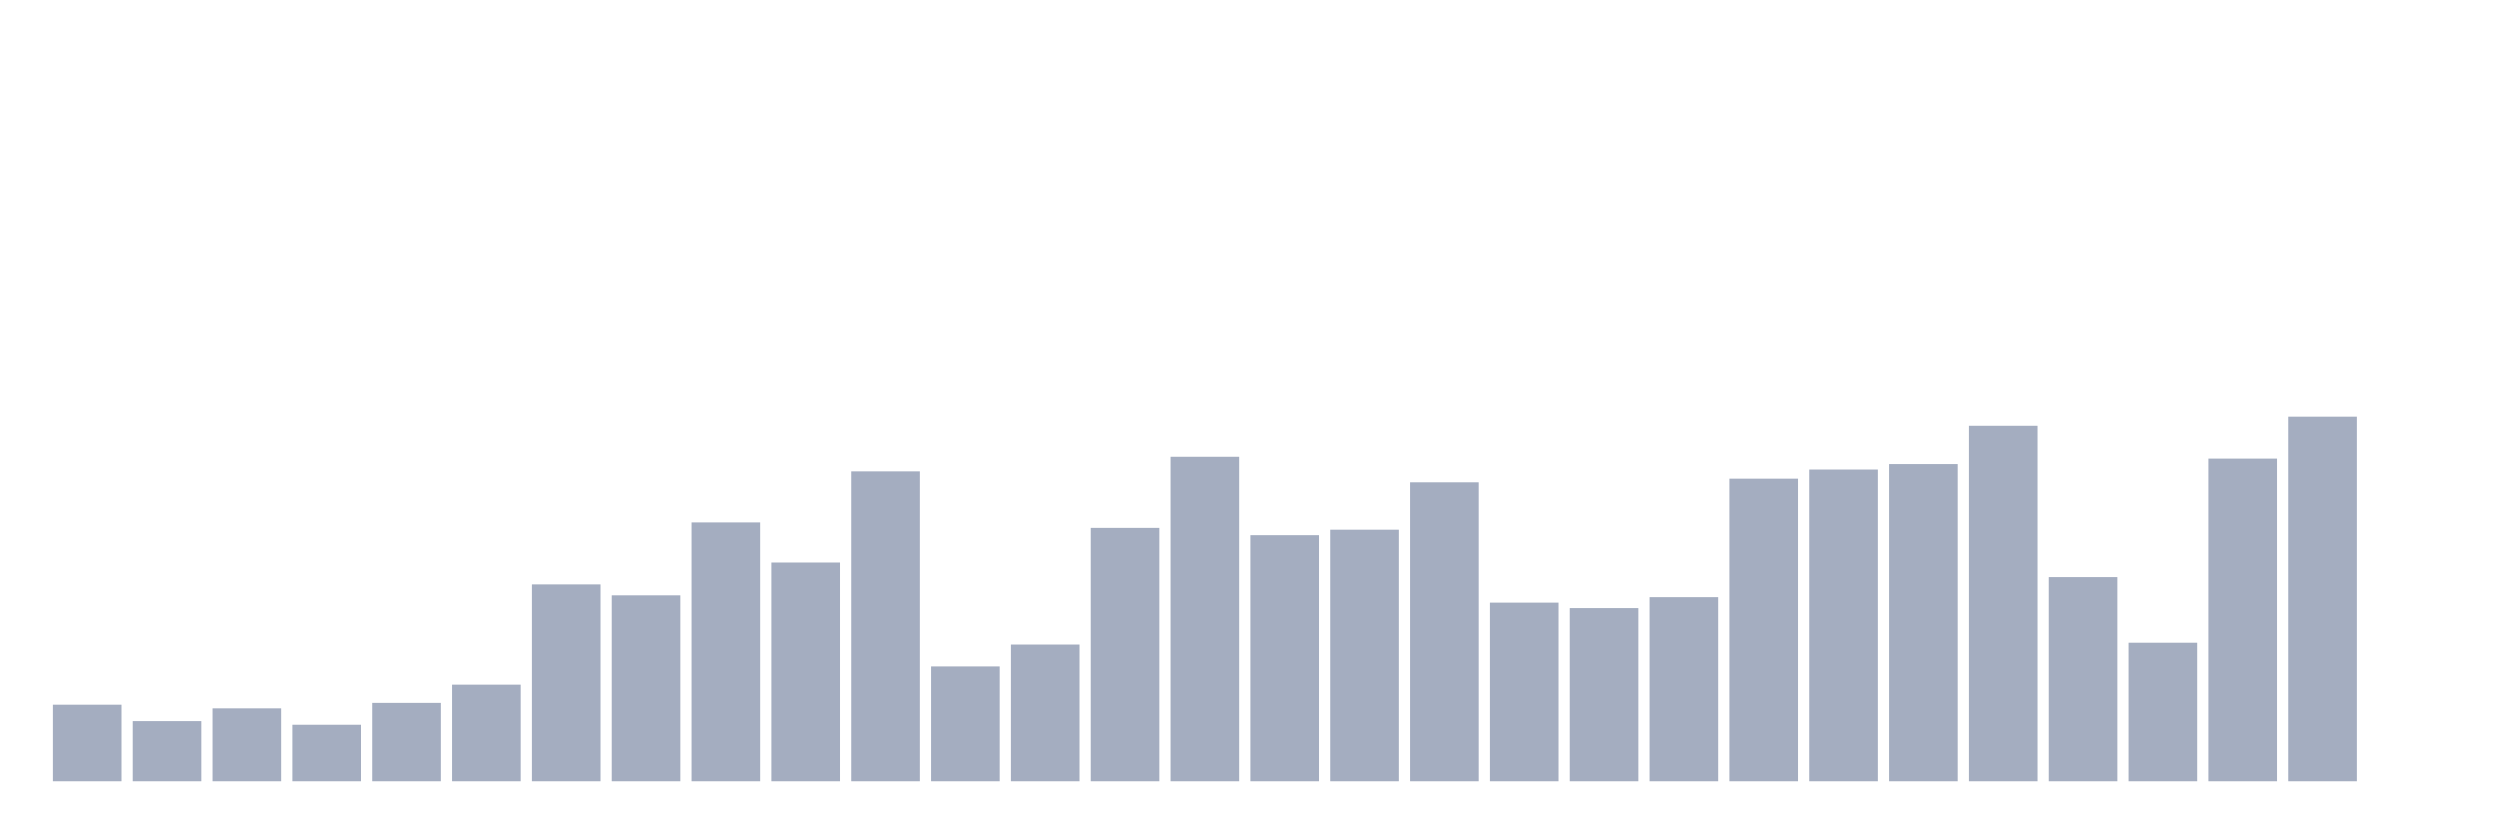
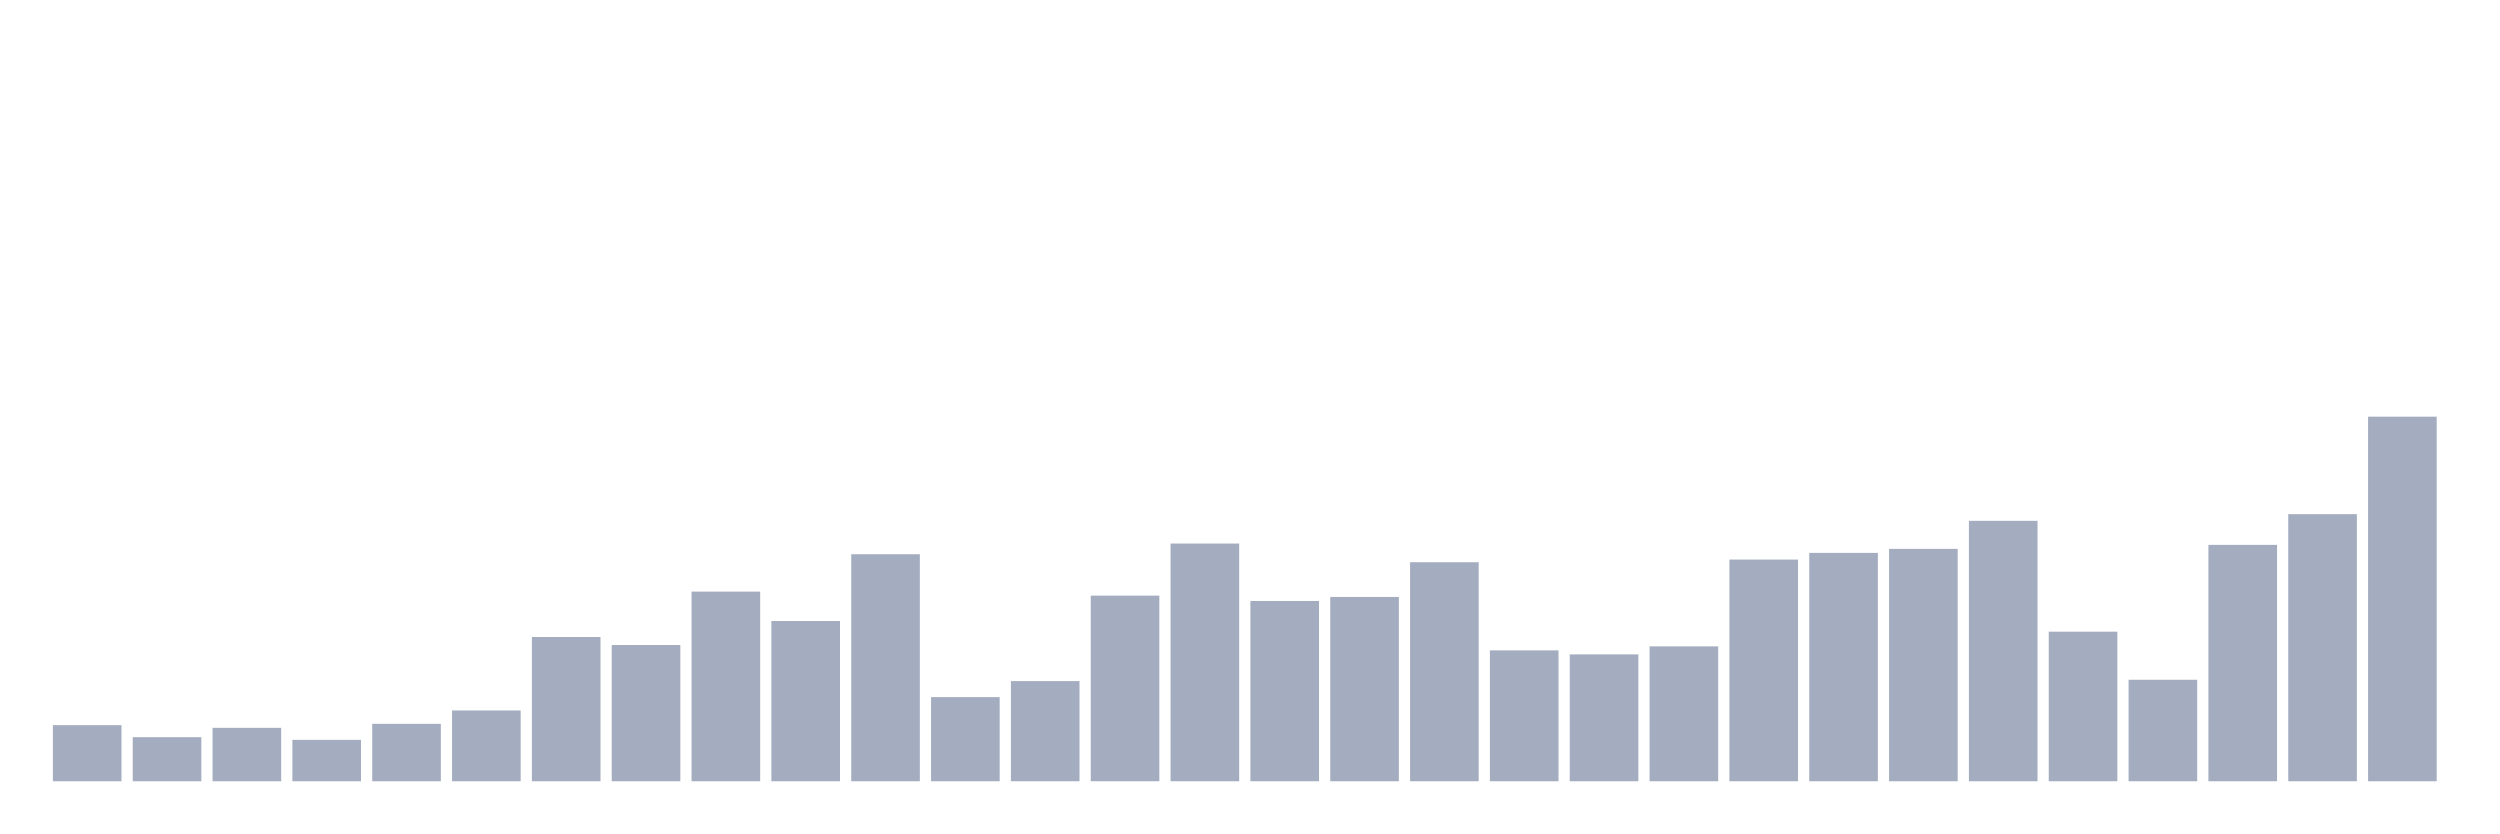
<svg xmlns="http://www.w3.org/2000/svg" viewBox="0 0 480 160">
  <g transform="translate(10,10)">
-     <rect class="bar" x="0.153" width="13.175" y="125.3" height="14.7" fill="rgb(164,173,192)" />
-     <rect class="bar" x="15.482" width="13.175" y="128.45" height="11.55" fill="rgb(164,173,192)" />
-     <rect class="bar" x="30.81" width="13.175" y="126" height="14" fill="rgb(164,173,192)" />
-     <rect class="bar" x="46.138" width="13.175" y="129.15" height="10.85" fill="rgb(164,173,192)" />
-     <rect class="bar" x="61.466" width="13.175" y="124.95" height="15.05" fill="rgb(164,173,192)" />
-     <rect class="bar" x="76.794" width="13.175" y="121.45" height="18.55" fill="rgb(164,173,192)" />
-     <rect class="bar" x="92.123" width="13.175" y="102.2" height="37.8" fill="rgb(164,173,192)" />
-     <rect class="bar" x="107.451" width="13.175" y="104.3" height="35.7" fill="rgb(164,173,192)" />
-     <rect class="bar" x="122.779" width="13.175" y="90.3" height="49.7" fill="rgb(164,173,192)" />
-     <rect class="bar" x="138.107" width="13.175" y="98" height="42" fill="rgb(164,173,192)" />
-     <rect class="bar" x="153.436" width="13.175" y="80.5" height="59.5" fill="rgb(164,173,192)" />
-     <rect class="bar" x="168.764" width="13.175" y="117.95" height="22.05" fill="rgb(164,173,192)" />
-     <rect class="bar" x="184.092" width="13.175" y="113.75" height="26.25" fill="rgb(164,173,192)" />
-     <rect class="bar" x="199.42" width="13.175" y="91.35" height="48.65" fill="rgb(164,173,192)" />
-     <rect class="bar" x="214.748" width="13.175" y="77.7" height="62.3" fill="rgb(164,173,192)" />
-     <rect class="bar" x="230.077" width="13.175" y="92.75" height="47.25" fill="rgb(164,173,192)" />
-     <rect class="bar" x="245.405" width="13.175" y="91.7" height="48.3" fill="rgb(164,173,192)" />
-     <rect class="bar" x="260.733" width="13.175" y="82.6" height="57.4" fill="rgb(164,173,192)" />
-     <rect class="bar" x="276.061" width="13.175" y="105.7" height="34.3" fill="rgb(164,173,192)" />
-     <rect class="bar" x="291.39" width="13.175" y="106.75" height="33.25" fill="rgb(164,173,192)" />
-     <rect class="bar" x="306.718" width="13.175" y="104.65" height="35.35" fill="rgb(164,173,192)" />
-     <rect class="bar" x="322.046" width="13.175" y="81.9" height="58.1" fill="rgb(164,173,192)" />
-     <rect class="bar" x="337.374" width="13.175" y="80.15" height="59.85" fill="rgb(164,173,192)" />
-     <rect class="bar" x="352.702" width="13.175" y="79.1" height="60.9" fill="rgb(164,173,192)" />
-     <rect class="bar" x="368.031" width="13.175" y="71.75" height="68.25" fill="rgb(164,173,192)" />
-     <rect class="bar" x="383.359" width="13.175" y="100.8" height="39.2" fill="rgb(164,173,192)" />
-     <rect class="bar" x="398.687" width="13.175" y="113.4" height="26.6" fill="rgb(164,173,192)" />
-     <rect class="bar" x="414.015" width="13.175" y="78.05" height="61.95" fill="rgb(164,173,192)" />
-     <rect class="bar" x="429.344" width="13.175" y="70" height="70" fill="rgb(164,173,192)" />
-     <rect class="bar" x="444.672" width="13.175" y="140" height="0" fill="rgb(164,173,192)" />
+     <rect class="bar" x="0.153" width="13.175" y="129.231" height="10.769" fill="rgb(164,173,192)" />
+     <rect class="bar" x="15.482" width="13.175" y="131.538" height="8.462" fill="rgb(164,173,192)" />
+     <rect class="bar" x="30.81" width="13.175" y="129.744" height="10.256" fill="rgb(164,173,192)" />
+     <rect class="bar" x="46.138" width="13.175" y="132.051" height="7.949" fill="rgb(164,173,192)" />
+     <rect class="bar" x="61.466" width="13.175" y="128.974" height="11.026" fill="rgb(164,173,192)" />
+     <rect class="bar" x="76.794" width="13.175" y="126.41" height="13.59" fill="rgb(164,173,192)" />
+     <rect class="bar" x="92.123" width="13.175" y="112.308" height="27.692" fill="rgb(164,173,192)" />
+     <rect class="bar" x="107.451" width="13.175" y="113.846" height="26.154" fill="rgb(164,173,192)" />
+     <rect class="bar" x="122.779" width="13.175" y="103.59" height="36.41" fill="rgb(164,173,192)" />
+     <rect class="bar" x="138.107" width="13.175" y="109.231" height="30.769" fill="rgb(164,173,192)" />
+     <rect class="bar" x="153.436" width="13.175" y="96.41" height="43.59" fill="rgb(164,173,192)" />
+     <rect class="bar" x="168.764" width="13.175" y="123.846" height="16.154" fill="rgb(164,173,192)" />
+     <rect class="bar" x="184.092" width="13.175" y="120.769" height="19.231" fill="rgb(164,173,192)" />
+     <rect class="bar" x="199.42" width="13.175" y="104.359" height="35.641" fill="rgb(164,173,192)" />
+     <rect class="bar" x="214.748" width="13.175" y="94.359" height="45.641" fill="rgb(164,173,192)" />
+     <rect class="bar" x="230.077" width="13.175" y="105.385" height="34.615" fill="rgb(164,173,192)" />
+     <rect class="bar" x="245.405" width="13.175" y="104.615" height="35.385" fill="rgb(164,173,192)" />
+     <rect class="bar" x="260.733" width="13.175" y="97.949" height="42.051" fill="rgb(164,173,192)" />
+     <rect class="bar" x="276.061" width="13.175" y="114.872" height="25.128" fill="rgb(164,173,192)" />
+     <rect class="bar" x="291.39" width="13.175" y="115.641" height="24.359" fill="rgb(164,173,192)" />
+     <rect class="bar" x="306.718" width="13.175" y="114.103" height="25.897" fill="rgb(164,173,192)" />
+     <rect class="bar" x="322.046" width="13.175" y="97.436" height="42.564" fill="rgb(164,173,192)" />
+     <rect class="bar" x="337.374" width="13.175" y="96.154" height="43.846" fill="rgb(164,173,192)" />
+     <rect class="bar" x="352.702" width="13.175" y="95.385" height="44.615" fill="rgb(164,173,192)" />
+     <rect class="bar" x="368.031" width="13.175" y="90" height="50" fill="rgb(164,173,192)" />
+     <rect class="bar" x="383.359" width="13.175" y="111.282" height="28.718" fill="rgb(164,173,192)" />
+     <rect class="bar" x="398.687" width="13.175" y="120.513" height="19.487" fill="rgb(164,173,192)" />
+     <rect class="bar" x="414.015" width="13.175" y="94.615" height="45.385" fill="rgb(164,173,192)" />
+     <rect class="bar" x="429.344" width="13.175" y="88.718" height="51.282" fill="rgb(164,173,192)" />
+     <rect class="bar" x="444.672" width="13.175" y="70" height="70" fill="rgb(164,173,192)" />
  </g>
</svg>
